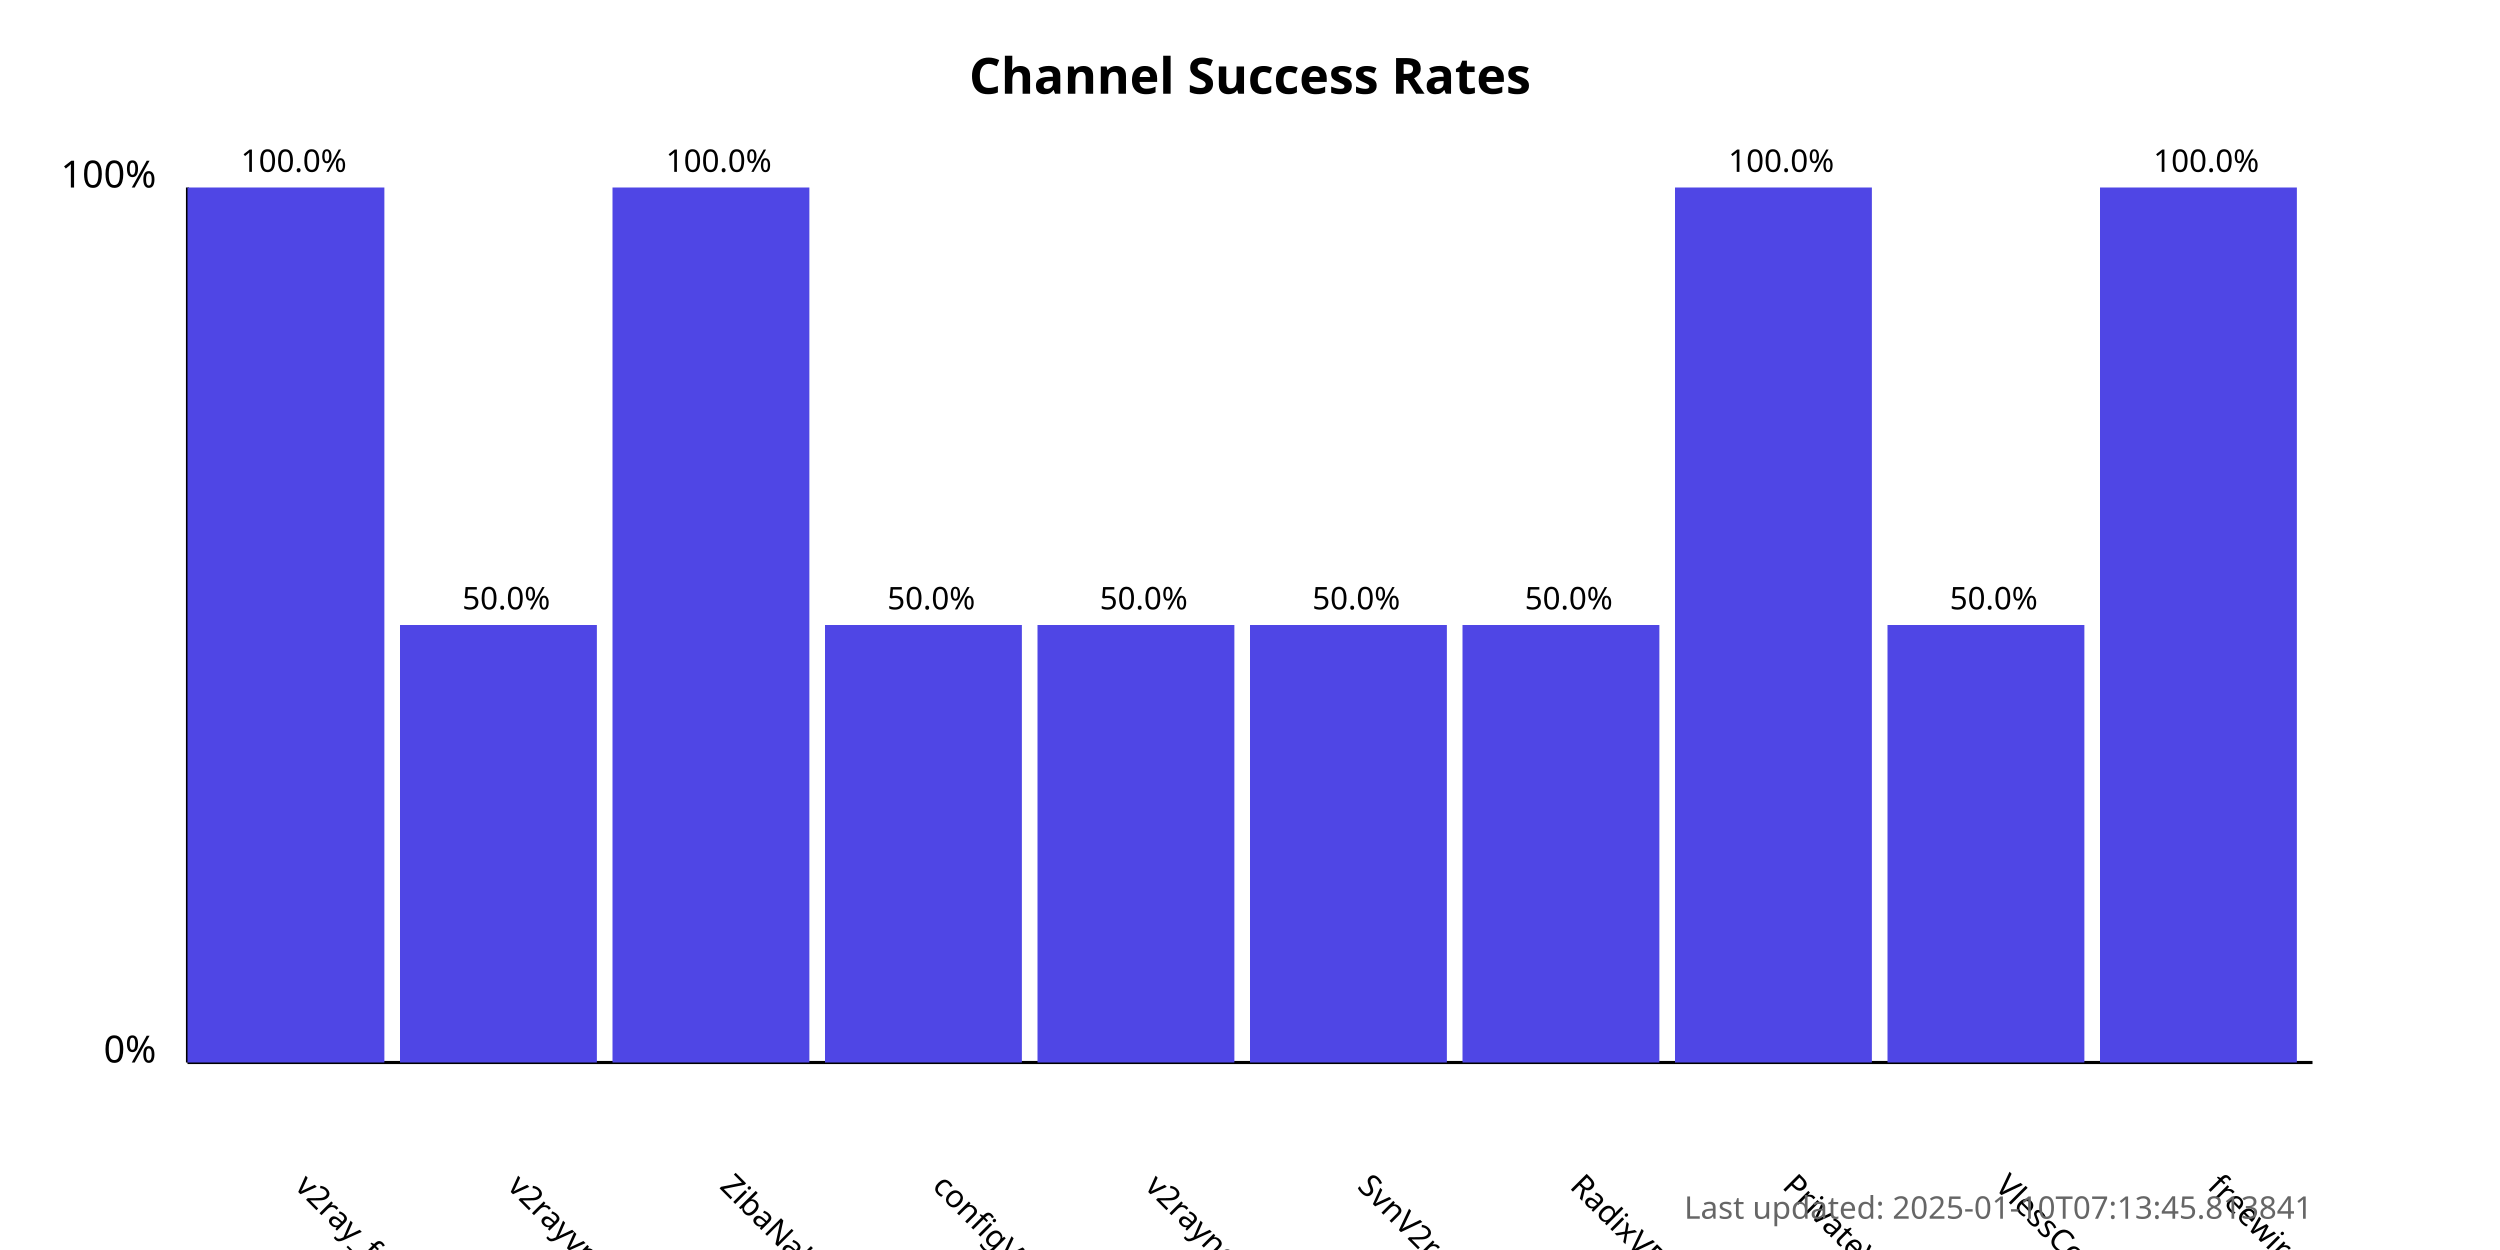
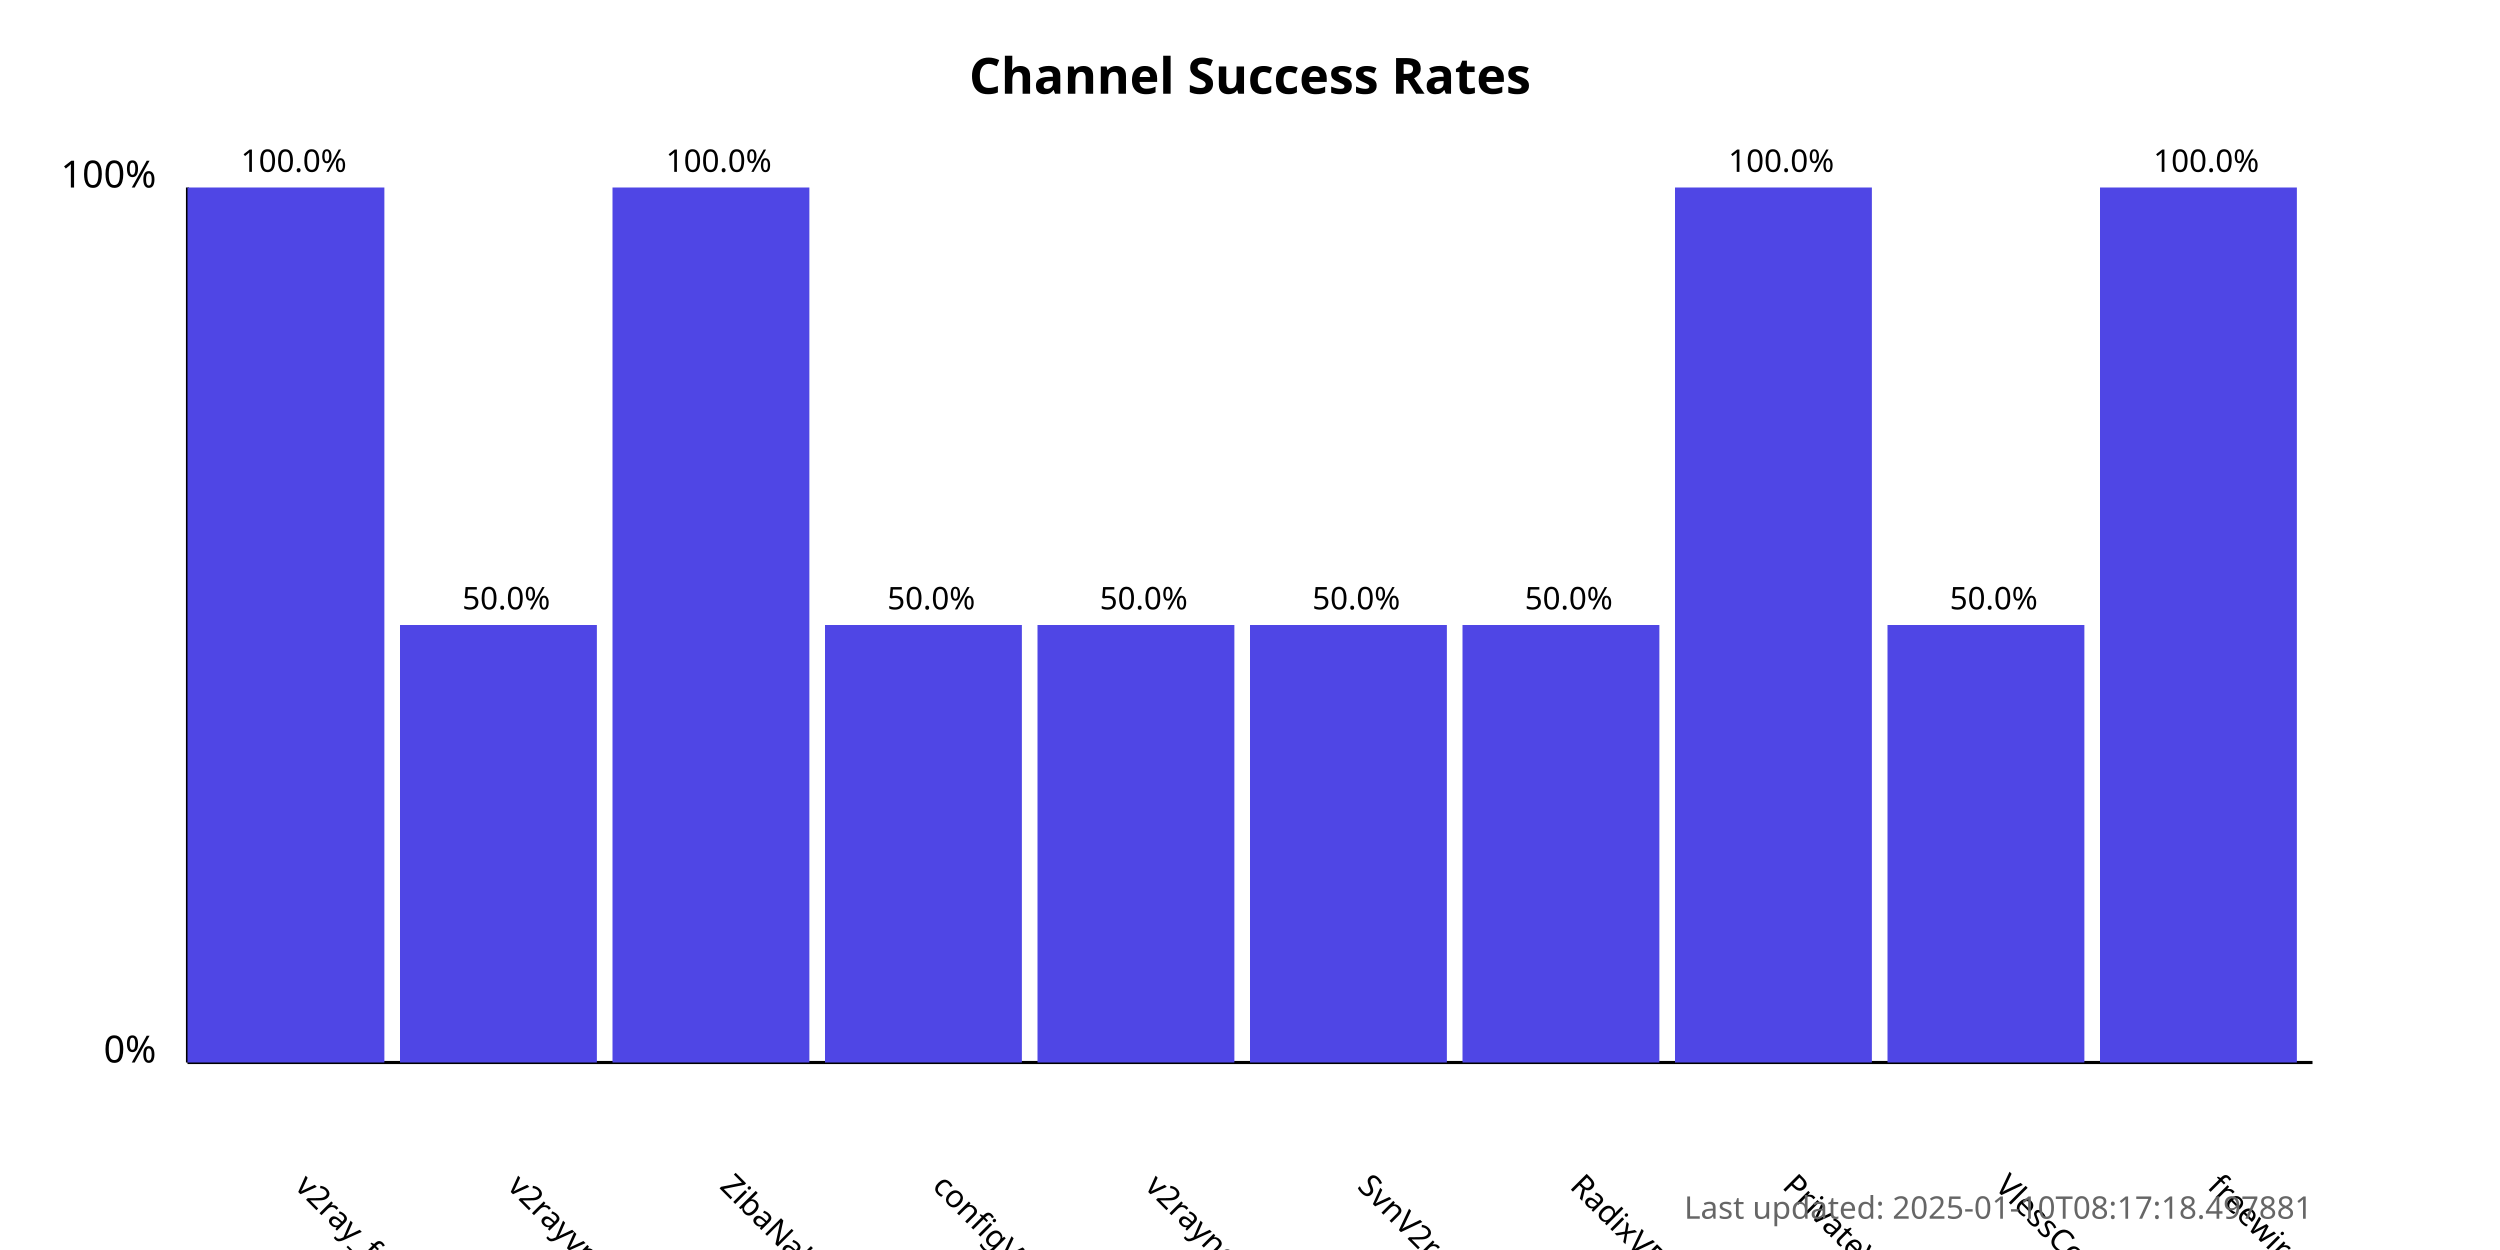
<svg xmlns="http://www.w3.org/2000/svg" width="800" height="400">
  <style>
            .chart-title { font: bold 16px sans-serif; }
            .axis-label { font: 12px sans-serif; }
            .tick-label { font: 10px sans-serif; }
            .bar { fill: #4f46e5; }
            .bar:hover { fill: #6366f1; }
            .timestamp { font: 10px sans-serif; fill: #666; }
        </style>
  <text x="400.0" y="30" text-anchor="middle" class="chart-title">
            Channel Success Rates
        </text>
  <line x1="60" y1="340" x2="60" y2="60" stroke="black" stroke-width="1" />
  <line x1="60" y1="340" x2="740" y2="340" stroke="black" stroke-width="1" />
  <text x="50" y="340" text-anchor="end" class="axis-label">0%</text>
  <text x="50" y="60" text-anchor="end" class="axis-label">100%</text>
  <g>
    <rect x="60" y="60.0" width="63.0" height="280.0" class="bar" />
    <text x="94.0" y="380" transform="rotate(45, 94.0, 380)" text-anchor="start" class="tick-label">
                v2ray_free_conf
            </text>
    <text x="94.0" y="55.0" text-anchor="middle" class="tick-label">
                100.0%
            </text>
  </g>
  <g>
    <rect x="128.0" y="200.0" width="63.0" height="140.0" class="bar" />
    <text x="162.0" y="380" transform="rotate(45, 162.0, 380)" text-anchor="start" class="tick-label">
                v2rayvpno
            </text>
    <text x="162.0" y="195.0" text-anchor="middle" class="tick-label">
                50.0%
            </text>
  </g>
  <g>
    <rect x="196.0" y="60.0" width="63.0" height="280.0" class="bar" />
    <text x="230.0" y="380" transform="rotate(45, 230.0, 380)" text-anchor="start" class="tick-label">
                ZibaNabz
            </text>
    <text x="230.0" y="55.0" text-anchor="middle" class="tick-label">
                100.0%
            </text>
  </g>
  <g>
    <rect x="264.0" y="200.0" width="63.0" height="140.0" class="bar" />
    <text x="298.0" y="380" transform="rotate(45, 298.0, 380)" text-anchor="start" class="tick-label">
                configV2rayForFree
            </text>
    <text x="298.0" y="195.0" text-anchor="middle" class="tick-label">
                50.0%
            </text>
  </g>
  <g>
    <rect x="332.0" y="200.0" width="63.0" height="140.0" class="bar" />
    <text x="366.0" y="380" transform="rotate(45, 366.0, 380)" text-anchor="start" class="tick-label">
                v2rayngvpn
            </text>
    <text x="366.0" y="195.0" text-anchor="middle" class="tick-label">
                50.0%
            </text>
  </g>
  <g>
    <rect x="400.0" y="200.0" width="63.0" height="140.0" class="bar" />
    <text x="434.0" y="380" transform="rotate(45, 434.0, 380)" text-anchor="start" class="tick-label">
                SvnV2ray
            </text>
    <text x="434.0" y="195.0" text-anchor="middle" class="tick-label">
                50.0%
            </text>
  </g>
  <g>
    <rect x="468.0" y="200.0" width="63.0" height="140.0" class="bar" />
    <text x="502.0" y="380" transform="rotate(45, 502.0, 380)" text-anchor="start" class="tick-label">
                RadixVPN
            </text>
    <text x="502.0" y="195.0" text-anchor="middle" class="tick-label">
                50.0%
            </text>
  </g>
  <g>
    <rect x="536.0" y="60.0" width="63.0" height="280.0" class="bar" />
    <text x="570.0" y="380" transform="rotate(45, 570.0, 380)" text-anchor="start" class="tick-label">
                PrivateVPNs
            </text>
    <text x="570.0" y="55.0" text-anchor="middle" class="tick-label">
                100.0%
            </text>
  </g>
  <g>
    <rect x="604.0" y="200.0" width="63.0" height="140.0" class="bar" />
    <text x="638.0" y="380" transform="rotate(45, 638.0, 380)" text-anchor="start" class="tick-label">
                VlessConfig
            </text>
    <text x="638.0" y="195.0" text-anchor="middle" class="tick-label">
                50.0%
            </text>
  </g>
  <g>
    <rect x="672.0" y="60.0" width="63.0" height="280.0" class="bar" />
    <text x="706.0" y="380" transform="rotate(45, 706.0, 380)" text-anchor="start" class="tick-label">
                freewireguard
            </text>
    <text x="706.0" y="55.0" text-anchor="middle" class="tick-label">
                100.0%
            </text>
  </g>
  <text x="740" y="390" text-anchor="end" class="timestamp">
-             Last updated: 2025-01-10T07:13:45.813841
+             Last updated: 2025-01-10T08:17:18.497881
        </text>
</svg>
